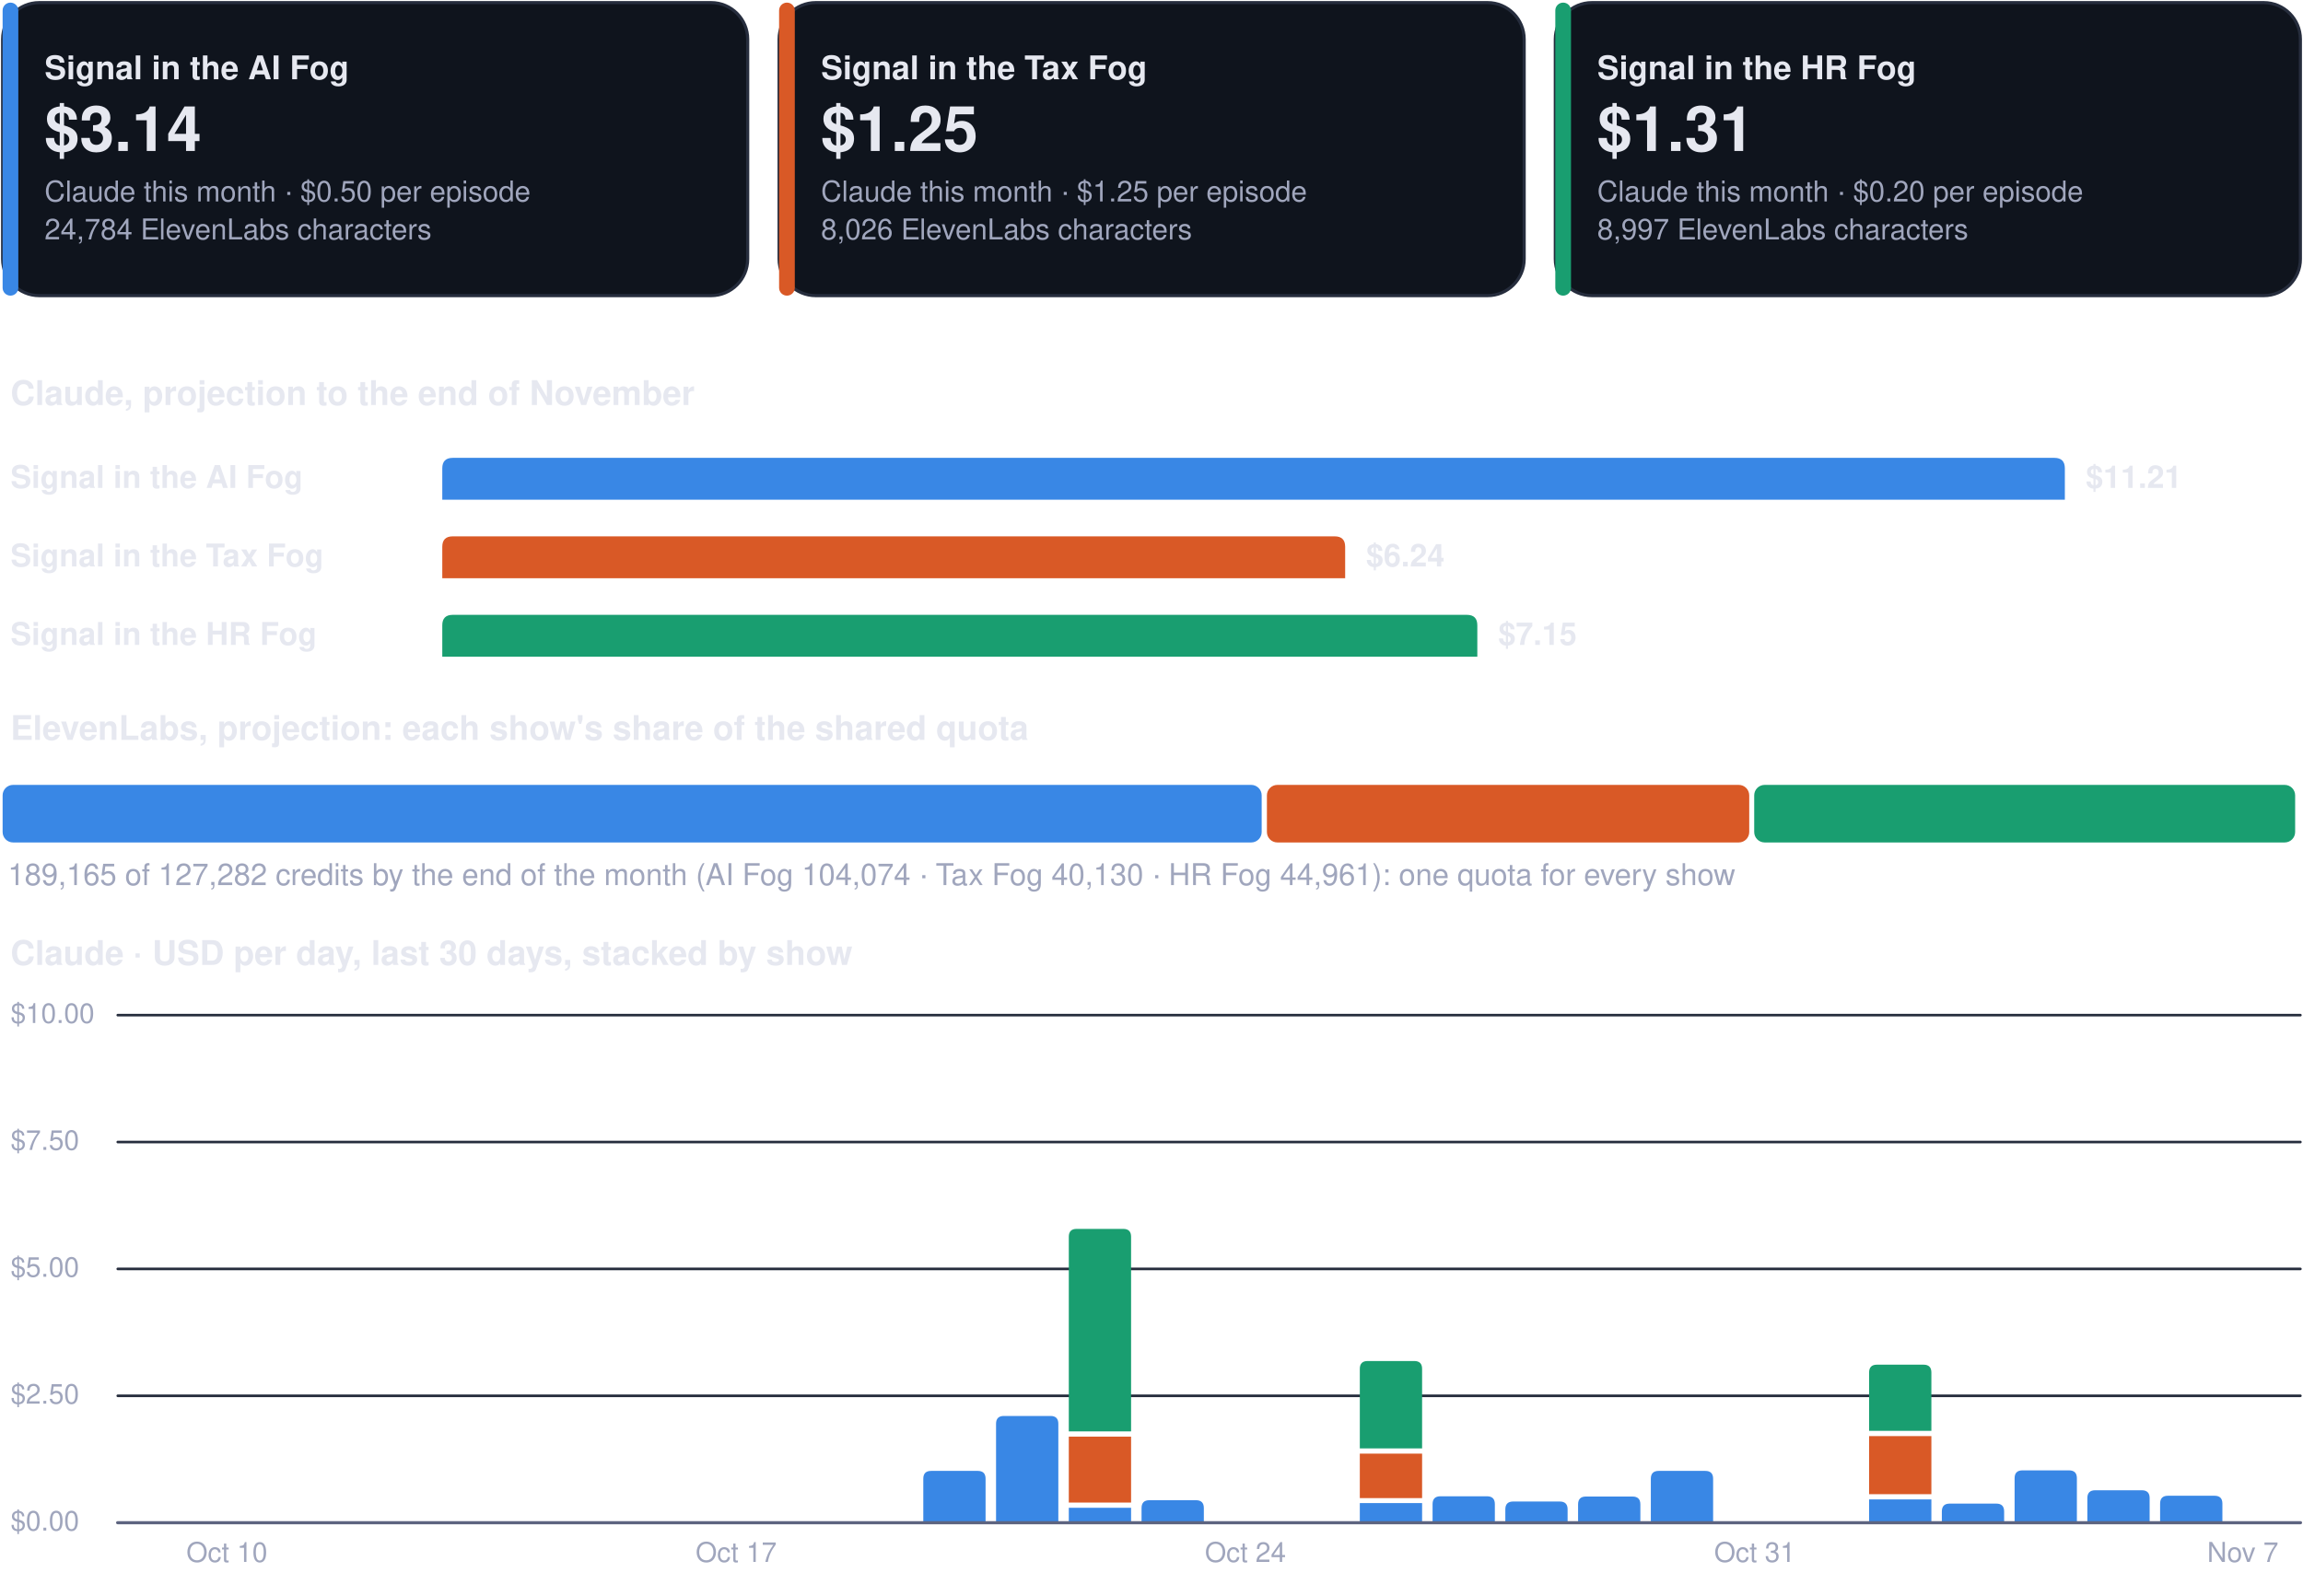
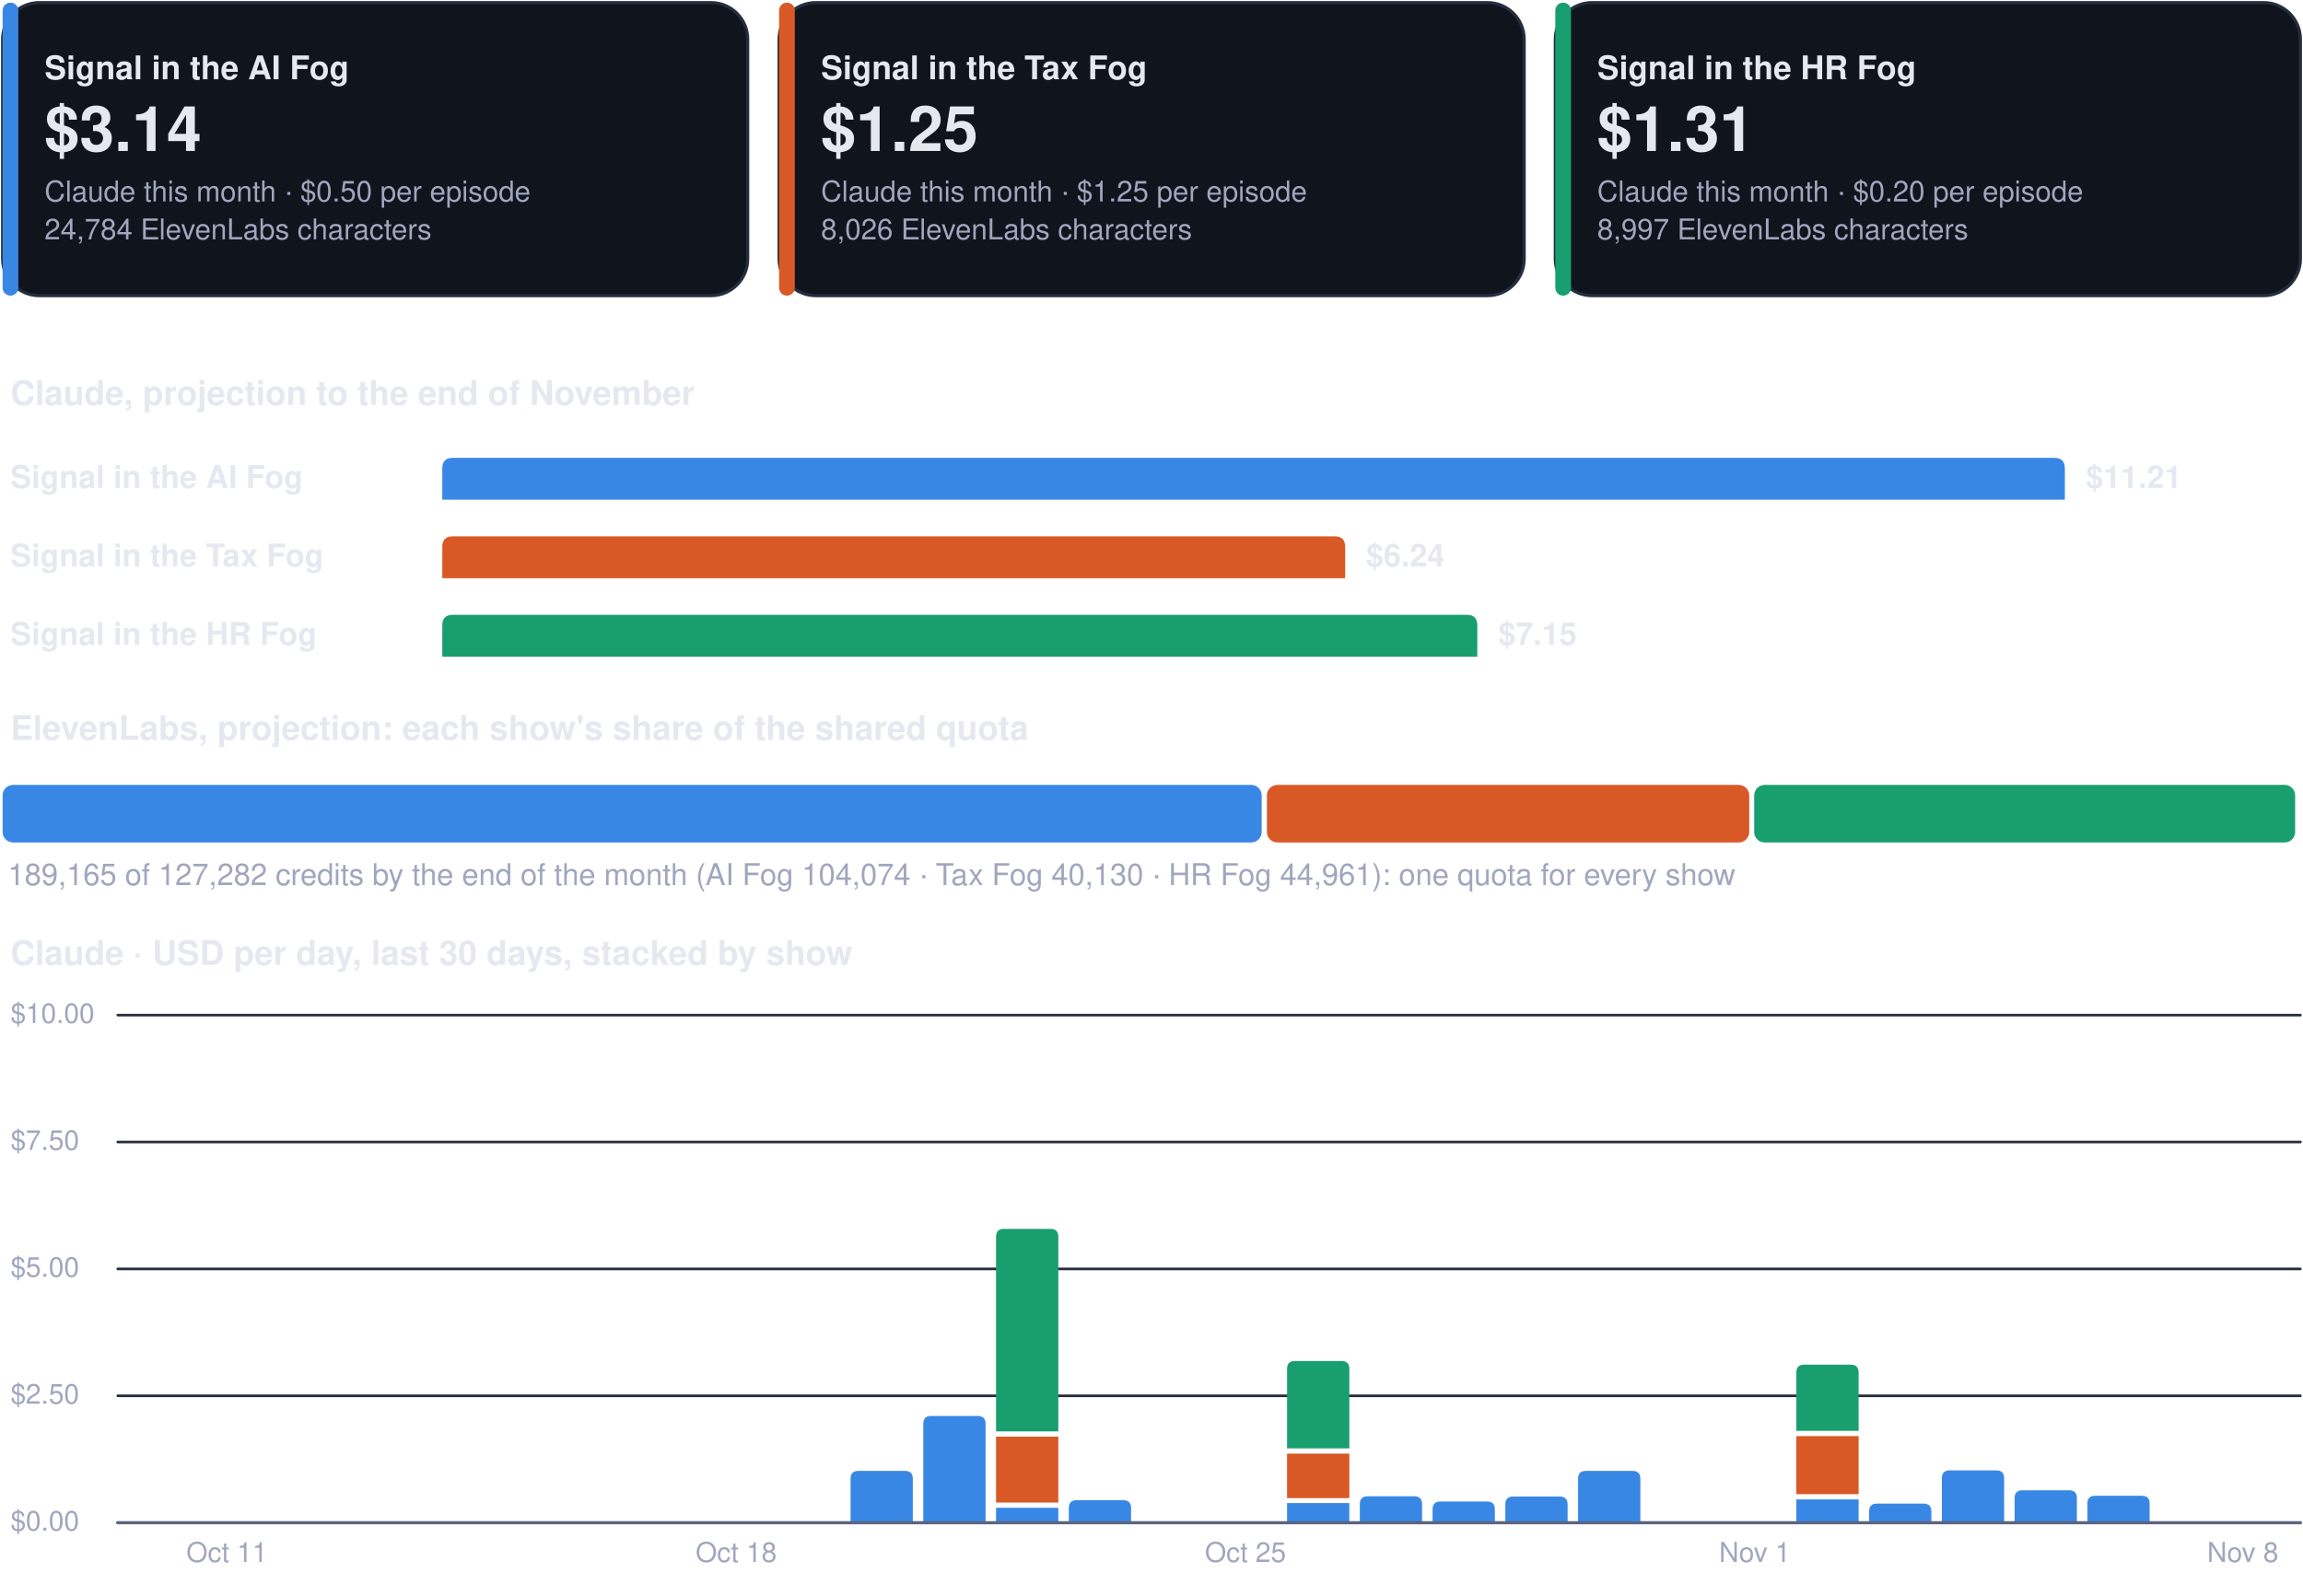
<svg xmlns="http://www.w3.org/2000/svg" viewBox="0 0 880 610" width="880" height="610" role="img" aria-label="Costs dashboard, every show">
  <rect x="1.0" y="1.0" width="284.7" height="112.0" rx="14" fill="#0f141d" stroke="#262d3d" stroke-width="1.2" />
  <rect x="1.0" y="1.0" width="6.0" height="112.0" rx="3" fill="#3987e5" stroke="none" stroke-width="1.2" />
  <g class="box">
    <rect x="15.0" y="8.0" width="262.7" height="98.0" rx="12" fill="none" stroke="none" stroke-width="1.2" class="frame" />
    <text x="17.0" y="30.3" font-family="-apple-system, BlinkMacSystemFont, 'Segoe UI', Helvetica, Arial, sans-serif" font-size="12.5" font-weight="700" fill="#e6e8f0" text-anchor="start">Signal in the AI Fog</text>
    <text x="17.0" y="57.7" font-family="-apple-system, BlinkMacSystemFont, 'Segoe UI', Helvetica, Arial, sans-serif" font-size="24" font-weight="750" fill="#e6e8f0" text-anchor="start">$3.14</text>
    <text x="17.0" y="77.0" font-family="-apple-system, BlinkMacSystemFont, 'Segoe UI', Helvetica, Arial, sans-serif" font-size="11" font-weight="400" fill="#a0a6bd" text-anchor="start">Claude this month · $0.50 per episode</text>
    <text x="17.0" y="91.5" font-family="-apple-system, BlinkMacSystemFont, 'Segoe UI', Helvetica, Arial, sans-serif" font-size="11" font-weight="400" fill="#a0a6bd" text-anchor="start">24,784 ElevenLabs characters</text>
  </g>
  <rect x="297.7" y="1.0" width="284.7" height="112.0" rx="14" fill="#0f141d" stroke="#262d3d" stroke-width="1.2" />
  <rect x="297.7" y="1.0" width="6.0" height="112.0" rx="3" fill="#d95926" stroke="none" stroke-width="1.2" />
  <g class="box">
    <rect x="311.7" y="8.0" width="262.7" height="98.0" rx="12" fill="none" stroke="none" stroke-width="1.2" class="frame" />
    <text x="313.7" y="30.3" font-family="-apple-system, BlinkMacSystemFont, 'Segoe UI', Helvetica, Arial, sans-serif" font-size="12.5" font-weight="700" fill="#e6e8f0" text-anchor="start">Signal in the Tax Fog</text>
    <text x="313.7" y="57.7" font-family="-apple-system, BlinkMacSystemFont, 'Segoe UI', Helvetica, Arial, sans-serif" font-size="24" font-weight="750" fill="#e6e8f0" text-anchor="start">$1.25</text>
    <text x="313.7" y="77.0" font-family="-apple-system, BlinkMacSystemFont, 'Segoe UI', Helvetica, Arial, sans-serif" font-size="11" font-weight="400" fill="#a0a6bd" text-anchor="start">Claude this month · $1.25 per episode</text>
    <text x="313.7" y="91.5" font-family="-apple-system, BlinkMacSystemFont, 'Segoe UI', Helvetica, Arial, sans-serif" font-size="11" font-weight="400" fill="#a0a6bd" text-anchor="start">8,026 ElevenLabs characters</text>
  </g>
  <rect x="594.3" y="1.0" width="284.7" height="112.0" rx="14" fill="#0f141d" stroke="#262d3d" stroke-width="1.2" />
  <rect x="594.3" y="1.0" width="6.0" height="112.0" rx="3" fill="#199e70" stroke="none" stroke-width="1.2" />
  <g class="box">
    <rect x="608.3" y="8.0" width="262.7" height="98.0" rx="12" fill="none" stroke="none" stroke-width="1.2" class="frame" />
    <text x="610.3" y="30.3" font-family="-apple-system, BlinkMacSystemFont, 'Segoe UI', Helvetica, Arial, sans-serif" font-size="12.5" font-weight="700" fill="#e6e8f0" text-anchor="start">Signal in the HR Fog</text>
    <text x="610.3" y="57.7" font-family="-apple-system, BlinkMacSystemFont, 'Segoe UI', Helvetica, Arial, sans-serif" font-size="24" font-weight="750" fill="#e6e8f0" text-anchor="start">$1.31</text>
    <text x="610.3" y="77.0" font-family="-apple-system, BlinkMacSystemFont, 'Segoe UI', Helvetica, Arial, sans-serif" font-size="11" font-weight="400" fill="#a0a6bd" text-anchor="start">Claude this month · $0.20 per episode</text>
    <text x="610.3" y="91.5" font-family="-apple-system, BlinkMacSystemFont, 'Segoe UI', Helvetica, Arial, sans-serif" font-size="11" font-weight="400" fill="#a0a6bd" text-anchor="start">8,997 ElevenLabs characters</text>
  </g>
  <g class="box">
    <rect x="1.0" y="140.0" width="878.0" height="22.0" rx="12" fill="none" stroke="none" stroke-width="1.2" class="frame" />
    <text x="4.0" y="154.8" font-family="-apple-system, BlinkMacSystemFont, 'Segoe UI', Helvetica, Arial, sans-serif" font-size="13" font-weight="700" fill="#e6e8f0" text-anchor="start">Claude, projection to the end of November</text>
  </g>
  <g class="box">
    <rect x="1.0" y="172.0" width="160.0" height="22.0" rx="12" fill="none" stroke="none" stroke-width="1.2" class="frame" />
    <text x="4.0" y="186.5" font-family="-apple-system, BlinkMacSystemFont, 'Segoe UI', Helvetica, Arial, sans-serif" font-size="12" font-weight="600" fill="#e6e8f0" text-anchor="start">Signal in the AI Fog</text>
  </g>
  <path d="M169.0,191.0 L169.0,179.0 Q169.0,175.0 173.0,175.0 L785.0,175.0 Q789.0,175.0 789.0,179.0 L789.0,191.0 Z" fill="#3987e5" />
  <g class="box">
    <rect x="795.0" y="172.0" width="84.0" height="22.0" rx="12" fill="none" stroke="none" stroke-width="1.2" class="frame" />
    <text x="797.0" y="186.5" font-family="-apple-system, BlinkMacSystemFont, 'Segoe UI', Helvetica, Arial, sans-serif" font-size="12" font-weight="650" fill="#e6e8f0" text-anchor="start">$11.21</text>
  </g>
  <g class="box">
    <rect x="1.0" y="202.0" width="160.0" height="22.0" rx="12" fill="none" stroke="none" stroke-width="1.2" class="frame" />
    <text x="4.0" y="216.5" font-family="-apple-system, BlinkMacSystemFont, 'Segoe UI', Helvetica, Arial, sans-serif" font-size="12" font-weight="600" fill="#e6e8f0" text-anchor="start">Signal in the Tax Fog</text>
  </g>
  <path d="M169.0,221.0 L169.0,209.0 Q169.0,205.0 173.0,205.0 L510.0,205.0 Q514.0,205.0 514.0,209.0 L514.0,221.0 Z" fill="#d95926" />
  <g class="box">
    <rect x="520.0" y="202.0" width="84.0" height="22.0" rx="12" fill="none" stroke="none" stroke-width="1.2" class="frame" />
    <text x="522.0" y="216.5" font-family="-apple-system, BlinkMacSystemFont, 'Segoe UI', Helvetica, Arial, sans-serif" font-size="12" font-weight="650" fill="#e6e8f0" text-anchor="start">$6.24</text>
  </g>
  <g class="box">
    <rect x="1.0" y="232.0" width="160.0" height="22.0" rx="12" fill="none" stroke="none" stroke-width="1.2" class="frame" />
    <text x="4.0" y="246.5" font-family="-apple-system, BlinkMacSystemFont, 'Segoe UI', Helvetica, Arial, sans-serif" font-size="12" font-weight="600" fill="#e6e8f0" text-anchor="start">Signal in the HR Fog</text>
  </g>
  <path d="M169.0,251.0 L169.0,239.0 Q169.0,235.0 173.0,235.0 L560.5,235.0 Q564.5,235.0 564.5,239.0 L564.5,251.0 Z" fill="#199e70" />
  <g class="box">
    <rect x="570.5" y="232.0" width="84.0" height="22.0" rx="12" fill="none" stroke="none" stroke-width="1.2" class="frame" />
    <text x="572.5" y="246.5" font-family="-apple-system, BlinkMacSystemFont, 'Segoe UI', Helvetica, Arial, sans-serif" font-size="12" font-weight="650" fill="#e6e8f0" text-anchor="start">$7.15</text>
  </g>
  <g class="box">
    <rect x="1.0" y="268.0" width="878.0" height="22.0" rx="12" fill="none" stroke="none" stroke-width="1.2" class="frame" />
    <text x="4.0" y="282.8" font-family="-apple-system, BlinkMacSystemFont, 'Segoe UI', Helvetica, Arial, sans-serif" font-size="13" font-weight="700" fill="#e6e8f0" text-anchor="start">ElevenLabs, projection: each show's share of the shared quota</text>
  </g>
  <rect x="1.0" y="300.0" width="481.1" height="22.0" rx="4" fill="#3987e5" stroke="none" stroke-width="1.2" />
  <rect x="484.1" y="300.0" width="184.3" height="22.0" rx="4" fill="#d95926" stroke="none" stroke-width="1.2" />
  <rect x="670.3" y="300.0" width="206.7" height="22.0" rx="4" fill="#199e70" stroke="none" stroke-width="1.2" />
  <g class="box">
    <rect x="1.0" y="326.0" width="878.0" height="18.0" rx="12" fill="none" stroke="none" stroke-width="1.2" class="frame" />
    <text x="3.0" y="338.3" font-family="-apple-system, BlinkMacSystemFont, 'Segoe UI', Helvetica, Arial, sans-serif" font-size="11.5" font-weight="500" fill="#a0a6bd" text-anchor="start">189,165 of 127,282 credits by the end of the month (AI Fog 104,074 · Tax Fog 40,130 · HR Fog 44,961): one quota for every show</text>
  </g>
  <g class="box">
    <rect x="1.0" y="354.0" width="878.0" height="22.0" rx="12" fill="none" stroke="none" stroke-width="1.2" class="frame" />
    <text x="4.0" y="368.8" font-family="-apple-system, BlinkMacSystemFont, 'Segoe UI', Helvetica, Arial, sans-serif" font-size="13" font-weight="700" fill="#e6e8f0" text-anchor="start">Claude · USD per day, last 30 days, stacked by show</text>
  </g>
  <path d="M45,582.0 L879,582.0" fill="none" stroke="#262d3d" stroke-width="1" stroke-linecap="round" stroke-linejoin="round" />
  <g class="box">
    <rect x="1.0" y="574.0" width="42.0" height="16.0" rx="12" fill="none" stroke="none" stroke-width="1.2" class="frame" />
    <text x="4.0" y="585.0" font-family="-apple-system, BlinkMacSystemFont, 'Segoe UI', Helvetica, Arial, sans-serif" font-size="10.5" font-weight="500" fill="#a0a6bd" text-anchor="start">$0.00</text>
  </g>
  <path d="M45,533.5 L879,533.5" fill="none" stroke="#262d3d" stroke-width="1" stroke-linecap="round" stroke-linejoin="round" />
  <g class="box">
    <rect x="1.0" y="525.5" width="42.0" height="16.0" rx="12" fill="none" stroke="none" stroke-width="1.2" class="frame" />
    <text x="4.0" y="536.5" font-family="-apple-system, BlinkMacSystemFont, 'Segoe UI', Helvetica, Arial, sans-serif" font-size="10.5" font-weight="500" fill="#a0a6bd" text-anchor="start">$2.50</text>
  </g>
  <path d="M45,485.0 L879,485.0" fill="none" stroke="#262d3d" stroke-width="1" stroke-linecap="round" stroke-linejoin="round" />
  <g class="box">
    <rect x="1.0" y="477.0" width="42.0" height="16.0" rx="12" fill="none" stroke="none" stroke-width="1.2" class="frame" />
    <text x="4.0" y="488.0" font-family="-apple-system, BlinkMacSystemFont, 'Segoe UI', Helvetica, Arial, sans-serif" font-size="10.5" font-weight="500" fill="#a0a6bd" text-anchor="start">$5.00</text>
  </g>
  <path d="M45,436.5 L879,436.5" fill="none" stroke="#262d3d" stroke-width="1" stroke-linecap="round" stroke-linejoin="round" />
  <g class="box">
    <rect x="1.0" y="428.5" width="42.0" height="16.0" rx="12" fill="none" stroke="none" stroke-width="1.2" class="frame" />
    <text x="4.0" y="439.5" font-family="-apple-system, BlinkMacSystemFont, 'Segoe UI', Helvetica, Arial, sans-serif" font-size="10.5" font-weight="500" fill="#a0a6bd" text-anchor="start">$7.50</text>
  </g>
  <path d="M45,388.0 L879,388.0" fill="none" stroke="#262d3d" stroke-width="1" stroke-linecap="round" stroke-linejoin="round" />
  <g class="box">
    <rect x="1.0" y="380.0" width="42.0" height="16.0" rx="12" fill="none" stroke="none" stroke-width="1.2" class="frame" />
    <text x="4.0" y="391.0" font-family="-apple-system, BlinkMacSystemFont, 'Segoe UI', Helvetica, Arial, sans-serif" font-size="10.5" font-weight="500" fill="#a0a6bd" text-anchor="start">$10.00</text>
  </g>
  <g class="box">
    <rect x="64.7" y="586.0" width="44.0" height="16.0" rx="12" fill="none" stroke="none" stroke-width="1.2" class="frame" />
-     <text x="86.7" y="597.0" font-family="-apple-system, BlinkMacSystemFont, 'Segoe UI', Helvetica, Arial, sans-serif" font-size="10.5" font-weight="500" fill="#a0a6bd" text-anchor="middle">Oct 10</text>
+     <text x="86.7" y="597.0" font-family="-apple-system, BlinkMacSystemFont, 'Segoe UI', Helvetica, Arial, sans-serif" font-size="10.5" font-weight="500" fill="#a0a6bd" text-anchor="middle">Oct 11</text>
  </g>
  <g class="box">
    <rect x="259.3" y="586.0" width="44.0" height="16.0" rx="12" fill="none" stroke="none" stroke-width="1.2" class="frame" />
-     <text x="281.3" y="597.0" font-family="-apple-system, BlinkMacSystemFont, 'Segoe UI', Helvetica, Arial, sans-serif" font-size="10.5" font-weight="500" fill="#a0a6bd" text-anchor="middle">Oct 17</text>
+     <text x="281.3" y="597.0" font-family="-apple-system, BlinkMacSystemFont, 'Segoe UI', Helvetica, Arial, sans-serif" font-size="10.5" font-weight="500" fill="#a0a6bd" text-anchor="middle">Oct 18</text>
  </g>
-   <path d="M352.8,582.0 L352.8,565.2 Q352.8,562.2 355.8,562.2 L373.6,562.2 Q376.6,562.2 376.6,565.2 L376.6,582.0 Z" fill="#3987e5" />
-   <path d="M380.6,582.0 L380.6,544.2 Q380.6,541.2 383.6,541.2 L401.4,541.2 Q404.4,541.2 404.4,544.2 L404.4,582.0 Z" fill="#3987e5" />
-   <path d="M408.4,576.3 h23.8 v5.7 h-23.8 Z" fill="#3987e5" />
-   <path d="M408.4,549.1 h23.8 v25.2 h-23.8 Z" fill="#d95926" />
-   <path d="M408.4,547.1 L408.4,472.7 Q408.4,469.7 411.4,469.7 L429.2,469.7 Q432.2,469.7 432.2,472.7 L432.2,547.1 Z" fill="#199e70" />
-   <path d="M436.2,582.0 L436.2,576.4 Q436.2,573.4 439.2,573.4 L457.0,573.4 Q460.0,573.4 460.0,576.4 L460.0,582.0 Z" fill="#3987e5" />
+   <path d="M325.0,582.0 L325.0,565.2 Q325.0,562.2 328.0,562.2 L345.8,562.2 Q348.8,562.2 348.8,565.2 L348.8,582.0 Z" fill="#3987e5" />
+   <path d="M352.8,582.0 L352.8,544.2 Q352.8,541.2 355.8,541.2 L373.6,541.2 Q376.6,541.2 376.6,544.2 L376.6,582.0 Z" fill="#3987e5" />
+   <path d="M380.6,576.3 h23.8 v5.7 h-23.8 Z" fill="#3987e5" />
+   <path d="M380.6,549.1 h23.8 v25.2 h-23.8 Z" fill="#d95926" />
+   <path d="M380.6,547.1 L380.6,472.7 Q380.6,469.7 383.6,469.7 L401.4,469.7 Q404.4,469.7 404.4,472.7 L404.4,547.1 Z" fill="#199e70" />
+   <path d="M408.4,582.0 L408.4,576.4 Q408.4,573.4 411.4,573.4 L429.2,573.4 Q432.2,573.4 432.2,576.4 L432.2,582.0 Z" fill="#3987e5" />
  <g class="box">
    <rect x="453.9" y="586.0" width="44.0" height="16.0" rx="12" fill="none" stroke="none" stroke-width="1.2" class="frame" />
-     <text x="475.9" y="597.0" font-family="-apple-system, BlinkMacSystemFont, 'Segoe UI', Helvetica, Arial, sans-serif" font-size="10.5" font-weight="500" fill="#a0a6bd" text-anchor="middle">Oct 24</text>
+     <text x="475.9" y="597.0" font-family="-apple-system, BlinkMacSystemFont, 'Segoe UI', Helvetica, Arial, sans-serif" font-size="10.5" font-weight="500" fill="#a0a6bd" text-anchor="middle">Oct 25</text>
  </g>
-   <path d="M519.6,574.5 h23.8 v7.5 h-23.8 Z" fill="#3987e5" />
-   <path d="M519.6,555.6 h23.8 v17.0 h-23.8 Z" fill="#d95926" />
-   <path d="M519.6,553.6 L519.6,523.2 Q519.6,520.2 522.6,520.2 L540.4,520.2 Q543.4,520.2 543.4,523.2 L543.4,553.6 Z" fill="#199e70" />
-   <path d="M547.4,582.0 L547.4,574.9 Q547.4,571.9 550.4,571.9 L568.2,571.9 Q571.2,571.9 571.2,574.9 L571.2,582.0 Z" fill="#3987e5" />
-   <path d="M575.2,582.0 L575.2,576.9 Q575.2,573.9 578.2,573.9 L596.0,573.9 Q599.0,573.9 599.0,576.9 L599.0,582.0 Z" fill="#3987e5" />
-   <path d="M603.0,582.0 L603.0,575.0 Q603.0,572.0 606.0,572.0 L623.8,572.0 Q626.8,572.0 626.8,575.0 L626.8,582.0 Z" fill="#3987e5" />
-   <path d="M630.8,582.0 L630.8,565.2 Q630.8,562.2 633.8,562.2 L651.6,562.2 Q654.6,562.2 654.6,565.2 L654.6,582.0 Z" fill="#3987e5" />
+   <path d="M491.8,574.5 h23.8 v7.5 h-23.8 Z" fill="#3987e5" />
+   <path d="M491.8,555.6 h23.8 v17.0 h-23.8 Z" fill="#d95926" />
+   <path d="M491.8,553.6 L491.8,523.2 Q491.8,520.2 494.8,520.2 L512.6,520.2 Q515.6,520.2 515.6,523.2 L515.6,553.6 Z" fill="#199e70" />
+   <path d="M519.6,582.0 L519.6,574.9 Q519.6,571.9 522.6,571.9 L540.4,571.9 Q543.4,571.9 543.4,574.9 L543.4,582.0 Z" fill="#3987e5" />
+   <path d="M547.4,582.0 L547.4,576.9 Q547.4,573.9 550.4,573.9 L568.2,573.9 Q571.2,573.9 571.2,576.9 L571.2,582.0 Z" fill="#3987e5" />
+   <path d="M575.2,582.0 L575.2,575.0 Q575.2,572.0 578.2,572.0 L596.0,572.0 Q599.0,572.0 599.0,575.0 L599.0,582.0 Z" fill="#3987e5" />
+   <path d="M603.0,582.0 L603.0,565.2 Q603.0,562.2 606.0,562.2 L623.8,562.2 Q626.8,562.2 626.8,565.2 L626.8,582.0 Z" fill="#3987e5" />
  <g class="box">
    <rect x="648.5" y="586.0" width="44.0" height="16.0" rx="12" fill="none" stroke="none" stroke-width="1.2" class="frame" />
-     <text x="670.5" y="597.0" font-family="-apple-system, BlinkMacSystemFont, 'Segoe UI', Helvetica, Arial, sans-serif" font-size="10.5" font-weight="500" fill="#a0a6bd" text-anchor="middle">Oct 31</text>
+     <text x="670.5" y="597.0" font-family="-apple-system, BlinkMacSystemFont, 'Segoe UI', Helvetica, Arial, sans-serif" font-size="10.5" font-weight="500" fill="#a0a6bd" text-anchor="middle">Nov 1</text>
  </g>
-   <path d="M714.2,573.1 h23.8 v8.9 h-23.8 Z" fill="#3987e5" />
-   <path d="M714.2,548.9 h23.8 v22.2 h-23.8 Z" fill="#d95926" />
-   <path d="M714.2,546.9 L714.2,524.6 Q714.2,521.6 717.2,521.6 L735.0,521.6 Q738.0,521.6 738.0,524.6 L738.0,546.9 Z" fill="#199e70" />
-   <path d="M742.0,582.0 L742.0,577.7 Q742.0,574.7 745.0,574.7 L762.8,574.7 Q765.8,574.7 765.8,577.7 L765.8,582.0 Z" fill="#3987e5" />
-   <path d="M769.8,582.0 L769.8,565.0 Q769.8,562.0 772.8,562.0 L790.6,562.0 Q793.6,562.0 793.6,565.0 L793.6,582.0 Z" fill="#3987e5" />
-   <path d="M797.6,582.0 L797.6,572.6 Q797.6,569.6 800.6,569.6 L818.4,569.6 Q821.4,569.6 821.4,572.6 L821.4,582.0 Z" fill="#3987e5" />
-   <path d="M825.4,582.0 L825.4,574.7 Q825.4,571.7 828.4,571.7 L846.2,571.7 Q849.2,571.7 849.2,574.7 L849.2,582.0 Z" fill="#3987e5" />
+   <path d="M686.4,573.1 h23.8 v8.9 h-23.8 Z" fill="#3987e5" />
+   <path d="M686.4,548.9 h23.8 v22.2 h-23.8 Z" fill="#d95926" />
+   <path d="M686.4,546.9 L686.4,524.6 Q686.4,521.6 689.4,521.6 L707.2,521.6 Q710.2,521.6 710.2,524.6 L710.2,546.9 Z" fill="#199e70" />
+   <path d="M714.2,582.0 L714.2,577.7 Q714.2,574.7 717.2,574.7 L735.0,574.7 Q738.0,574.7 738.0,577.7 L738.0,582.0 Z" fill="#3987e5" />
+   <path d="M742.0,582.0 L742.0,565.0 Q742.0,562.0 745.0,562.0 L762.8,562.0 Q765.8,562.0 765.8,565.0 L765.8,582.0 Z" fill="#3987e5" />
+   <path d="M769.8,582.0 L769.8,572.6 Q769.8,569.6 772.8,569.6 L790.6,569.6 Q793.6,569.6 793.6,572.6 L793.6,582.0 Z" fill="#3987e5" />
+   <path d="M797.6,582.0 L797.6,574.7 Q797.6,571.7 800.6,571.7 L818.4,571.7 Q821.4,571.7 821.4,574.7 L821.4,582.0 Z" fill="#3987e5" />
  <g class="box">
    <rect x="835.0" y="586.0" width="44.0" height="16.0" rx="12" fill="none" stroke="none" stroke-width="1.2" class="frame" />
-     <text x="857.0" y="597.0" font-family="-apple-system, BlinkMacSystemFont, 'Segoe UI', Helvetica, Arial, sans-serif" font-size="10.5" font-weight="500" fill="#a0a6bd" text-anchor="middle">Nov 7</text>
+     <text x="857.0" y="597.0" font-family="-apple-system, BlinkMacSystemFont, 'Segoe UI', Helvetica, Arial, sans-serif" font-size="10.5" font-weight="500" fill="#a0a6bd" text-anchor="middle">Nov 8</text>
  </g>
  <path d="M45,582 L879,582" fill="none" stroke="#5d6480" stroke-width="1.2" stroke-linecap="round" stroke-linejoin="round" />
</svg>
